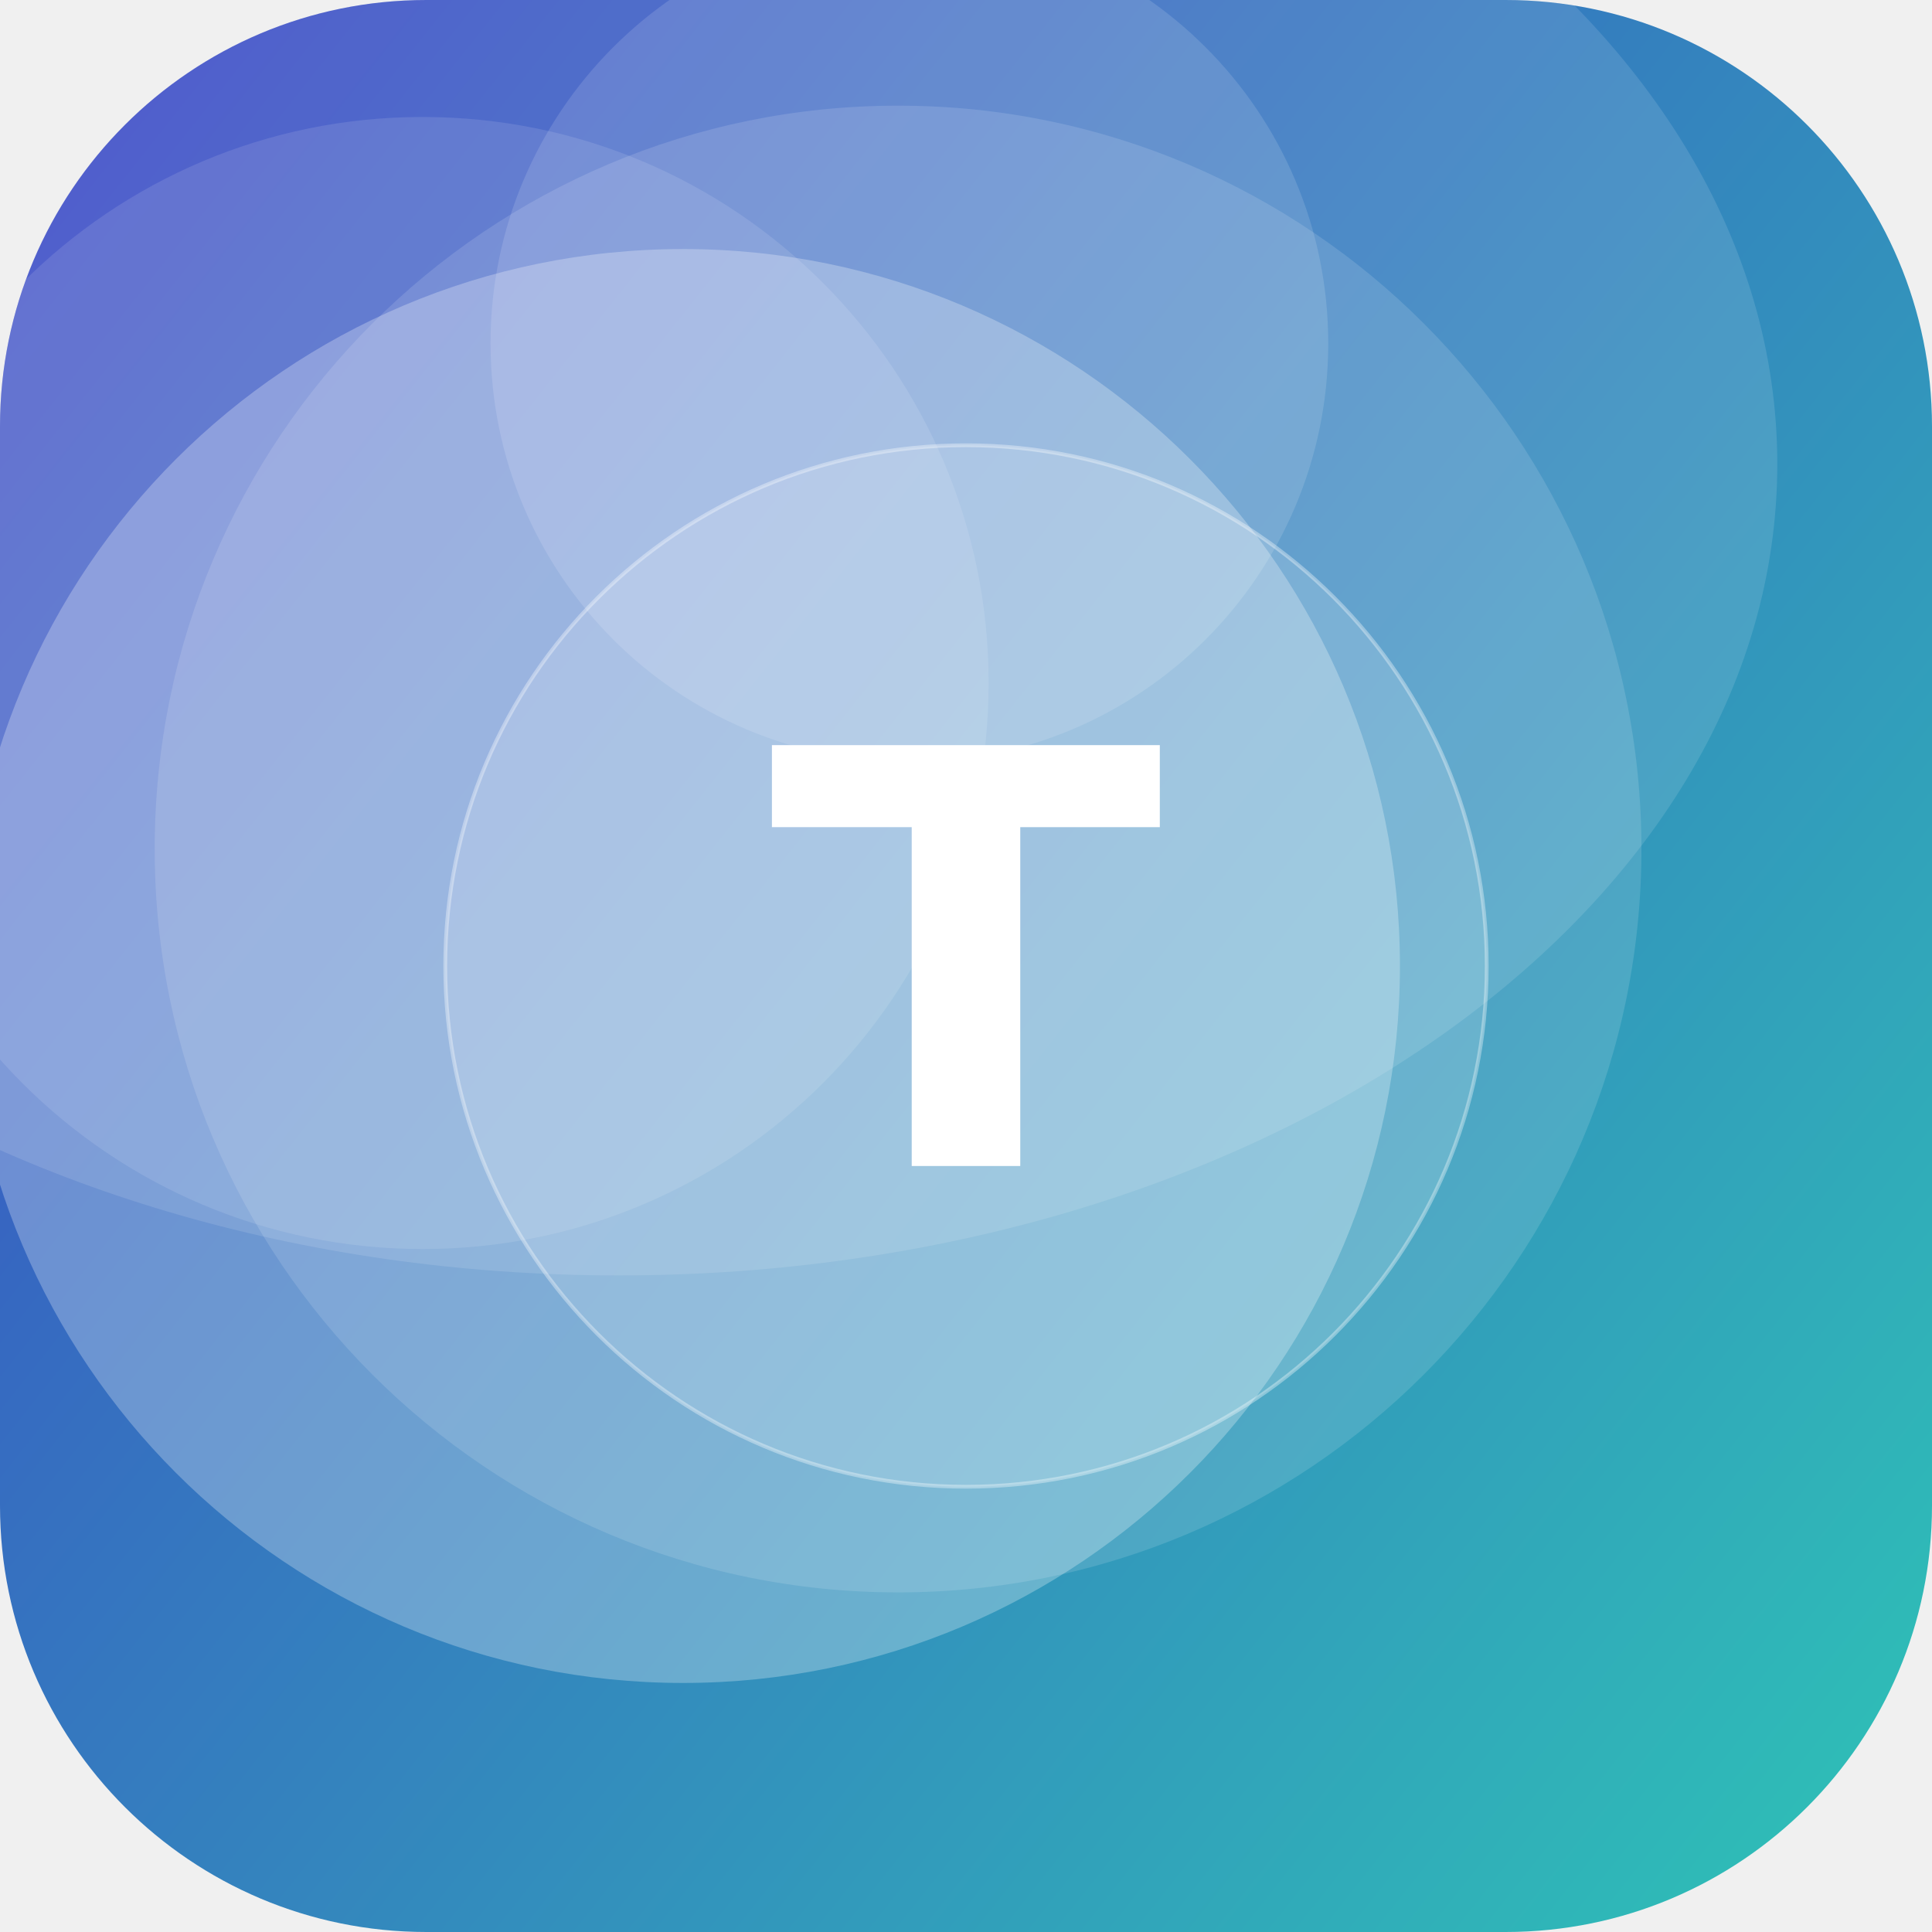
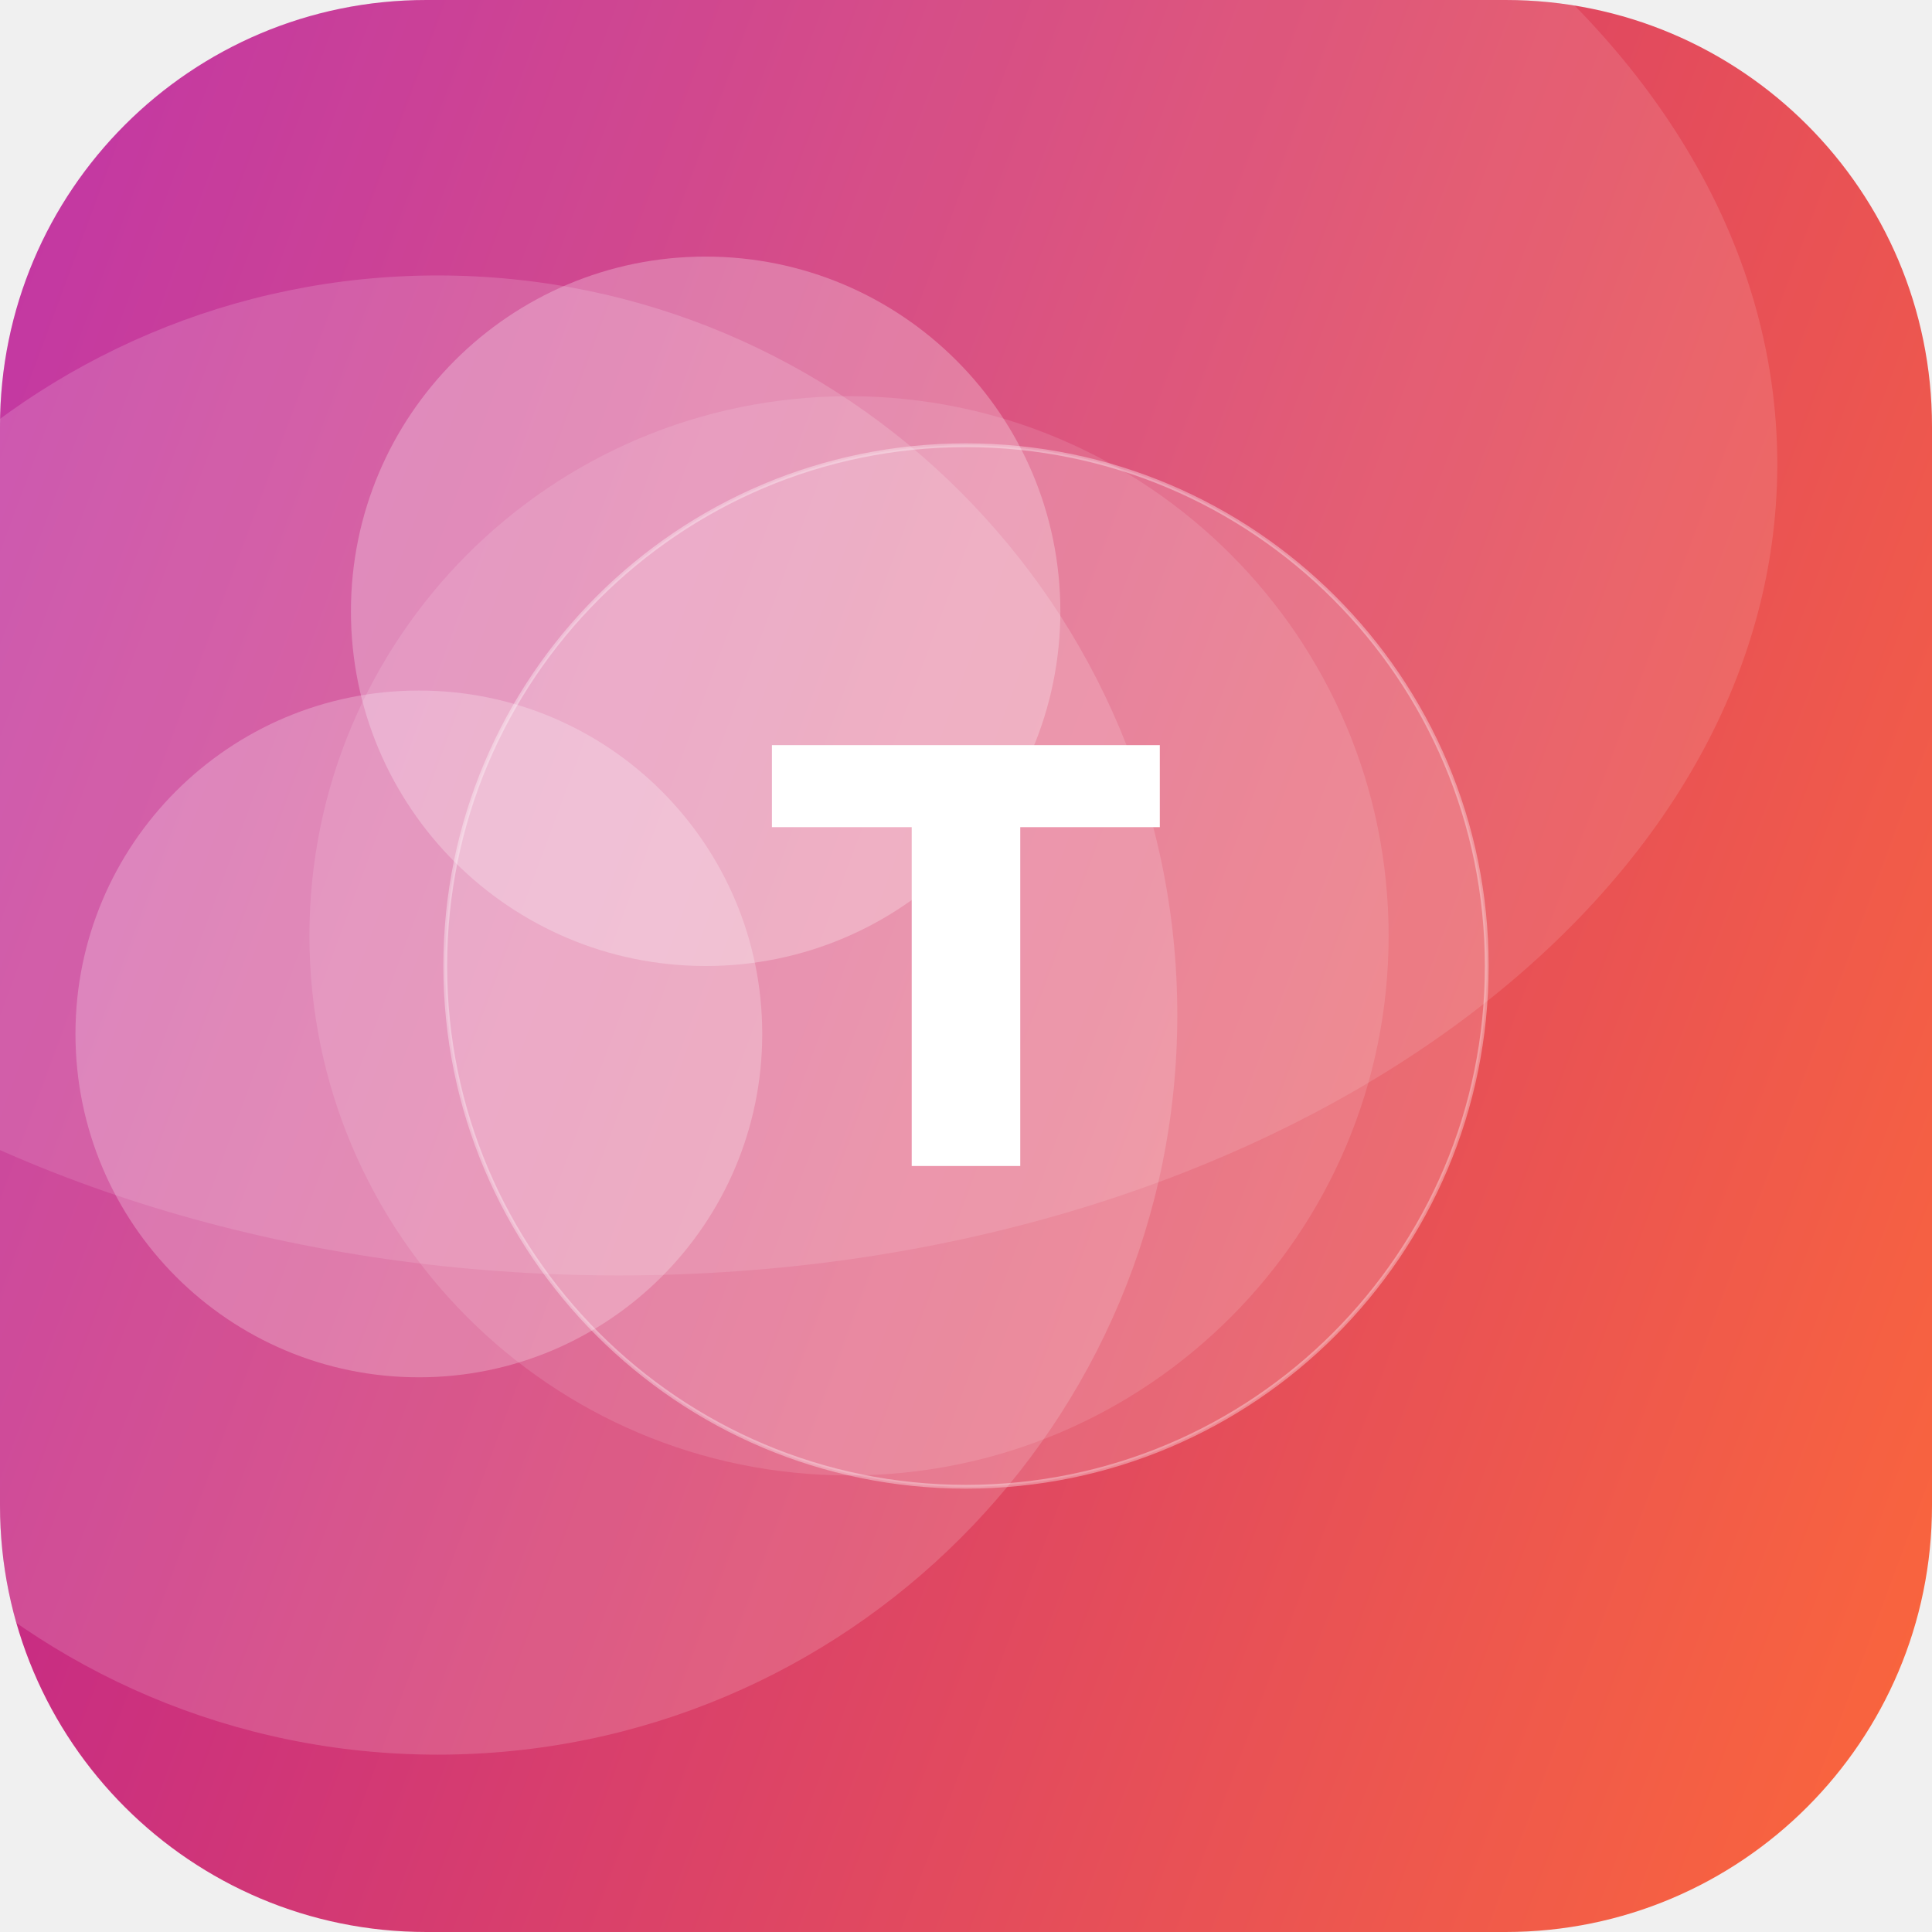
<svg xmlns="http://www.w3.org/2000/svg" width="512" height="512" viewBox="0 0 512 512">
  <defs>
-     <linearGradient id="g" x1="0" y1="0" x2="1" y2="1" gradientTransform="rotate(174 0.5 0.5)">
-       <stop offset="0" stop-color="#2EC4B6" />
-       <stop offset="1" stop-color="#3A41C6" />
+     <linearGradient id="g" x1="0" y1="0" x2="1" y2="1" gradientTransform="rotate(156 0.5 0.5)">
+       <stop offset="0" stop-color="#FF6B35" />
+       <stop offset="1" stop-color="#B5179E" />
    </linearGradient>
    <clipPath id="c">
      <rect width="512" height="512" rx="113" />
    </clipPath>
  </defs>
  <g clip-path="url(#c)">
    <rect width="512" height="512" fill="url(#g)" />
-     <circle cx="238" cy="225" r="197" fill="#FFFFFF" fill-opacity="0.13" />
-     <circle cx="241" cy="91" r="111" fill="#FFFFFF" fill-opacity="0.13" />
-     <circle cx="181" cy="256" r="190" fill="#FFFFFF" fill-opacity="0.27" />
-     <circle cx="112" cy="181" r="150" fill="#FFFFFF" fill-opacity="0.11" />
+     <circle cx="187" cy="162" r="94" fill="#FFFFFF" fill-opacity="0.26" />
+     <circle cx="116" cy="269" r="196" fill="#FFFFFF" fill-opacity="0.16" />
+     <circle cx="111" cy="274" r="91" fill="#FFFFFF" fill-opacity="0.24" />
+     <circle cx="225" cy="248" r="143" fill="#FFFFFF" fill-opacity="0.12" />
    <ellipse cx="164" cy="123" rx="307" ry="215" fill="#FFFFFF" fill-opacity="0.12" />
    <circle cx="256" cy="256" r="138" fill="#FFFFFF" fill-opacity="0.16" stroke="#FFFFFF" stroke-opacity="0.35" />
    <text x="50%" y="50%" dy="53" text-anchor="middle" font-family="DejaVu Sans, Helvetica, Arial, sans-serif" font-weight="bold" font-size="153" fill="#FFFFFF">T</text>
  </g>
</svg>
